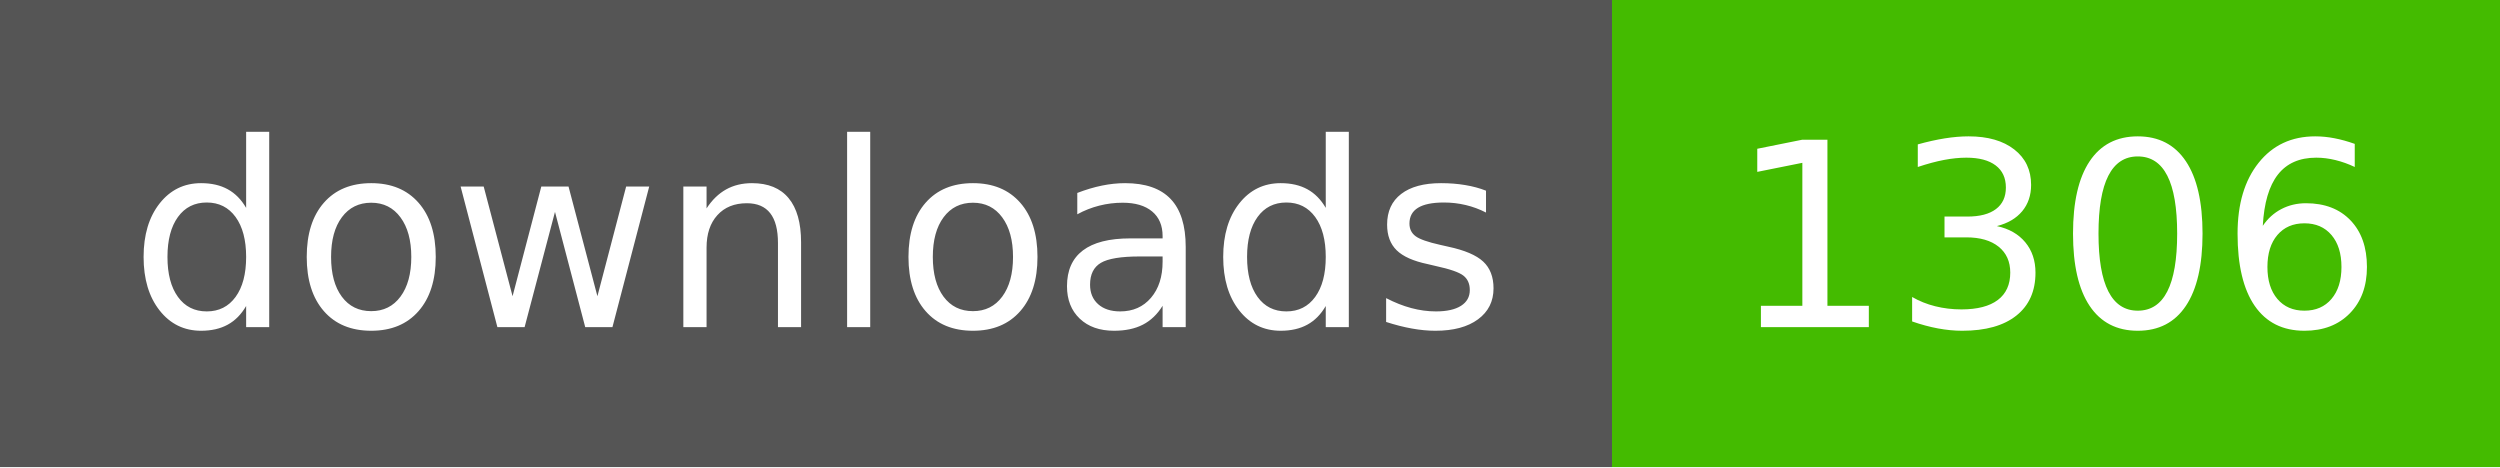
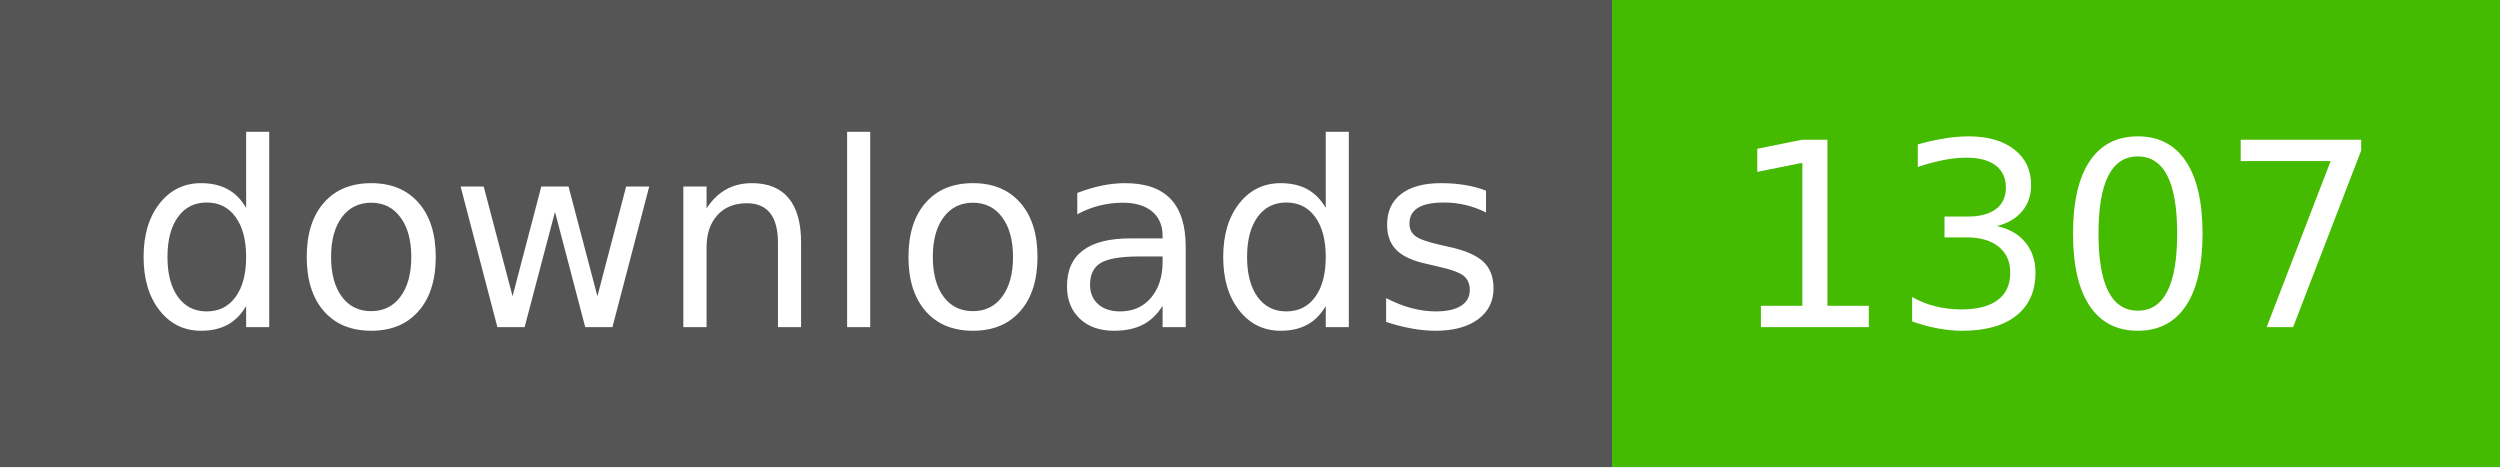
- <svg xmlns="http://www.w3.org/2000/svg" width="107" height="20" role="img" aria-label="downloads: 1306">
+ <svg xmlns="http://www.w3.org/2000/svg" width="107" height="20" role="img" aria-label="downloads: 1307">
  <g shape-rendering="crispEdges">
    <rect width="69" height="20" fill="#555" />
    <rect x="69" width="38" height="20" fill="#4b0" />
  </g>
  <g fill="#fff" text-anchor="middle" font-family="Verdana,Geneva,DejaVu Sans,sans-serif" text-rendering="geometricPrecision" font-size="110">
    <text x="350" y="140" textLength="590" transform="scale(.1)">downloads</text>
-     <text x="880" y="140" textLength="280" transform="scale(.1)">1306</text>
+     <text x="880" y="140" textLength="280" transform="scale(.1)">1307</text>
  </g>
</svg>
